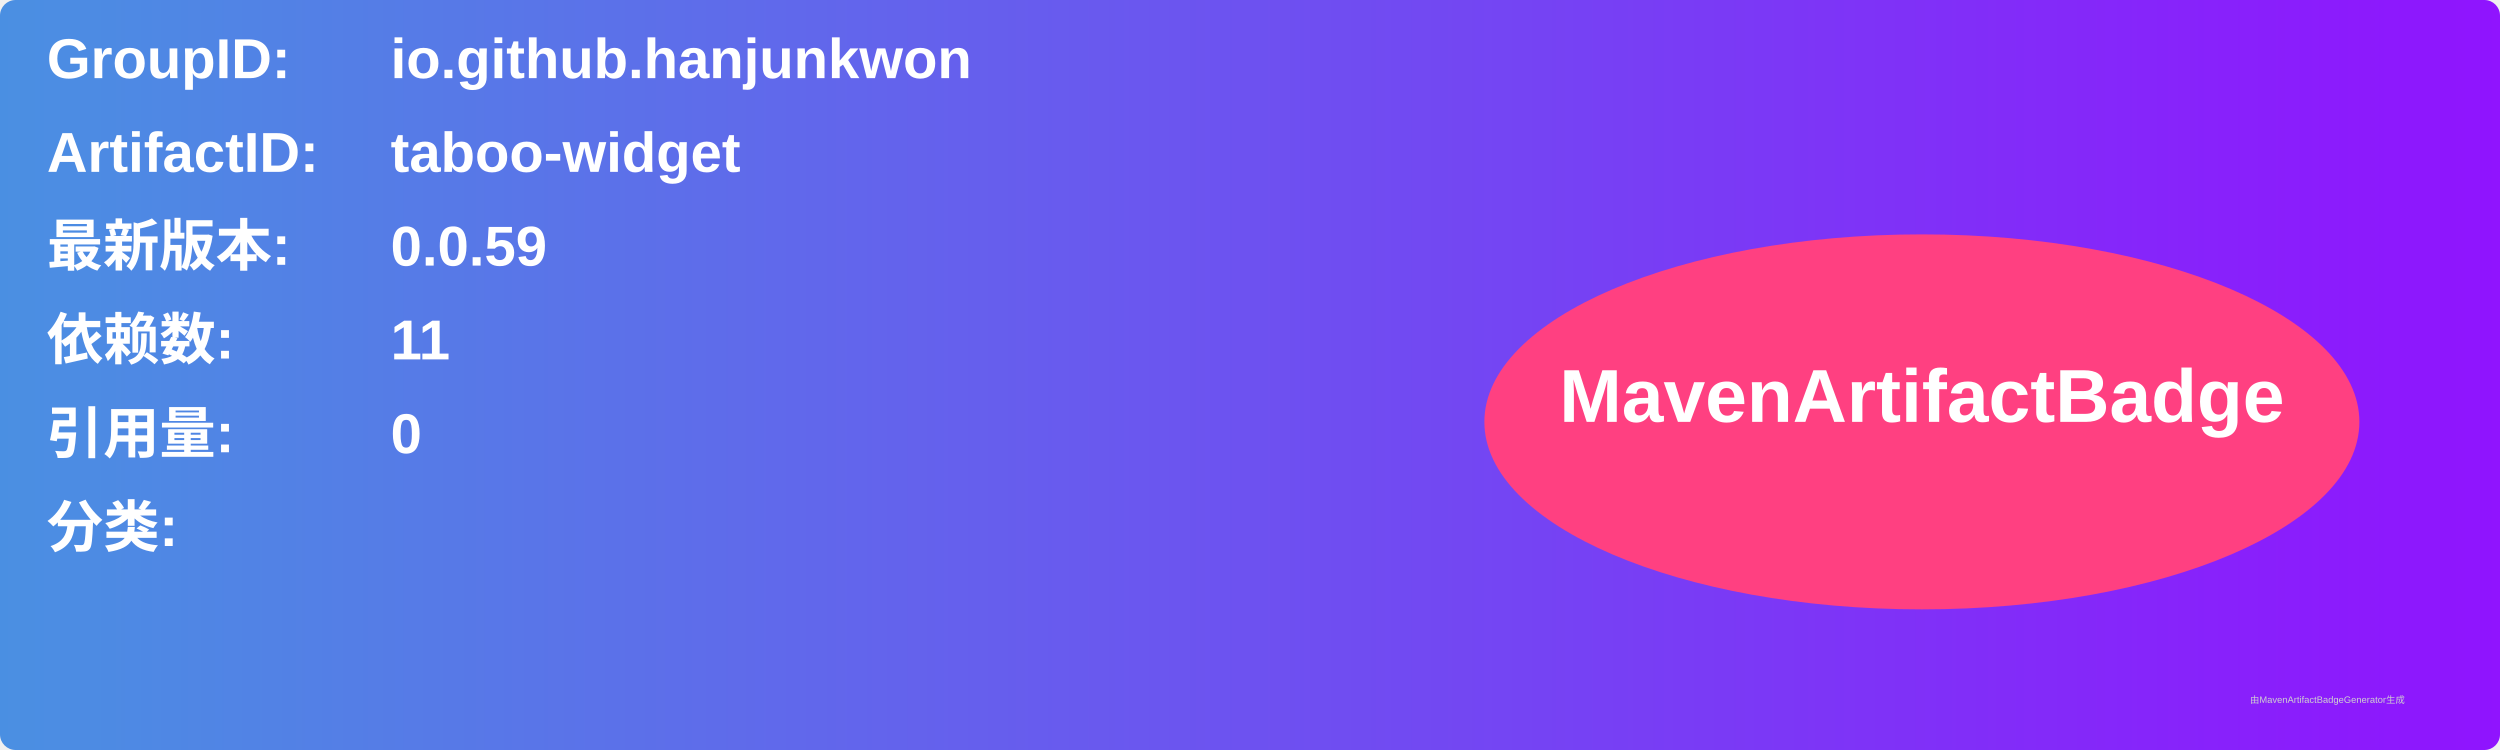
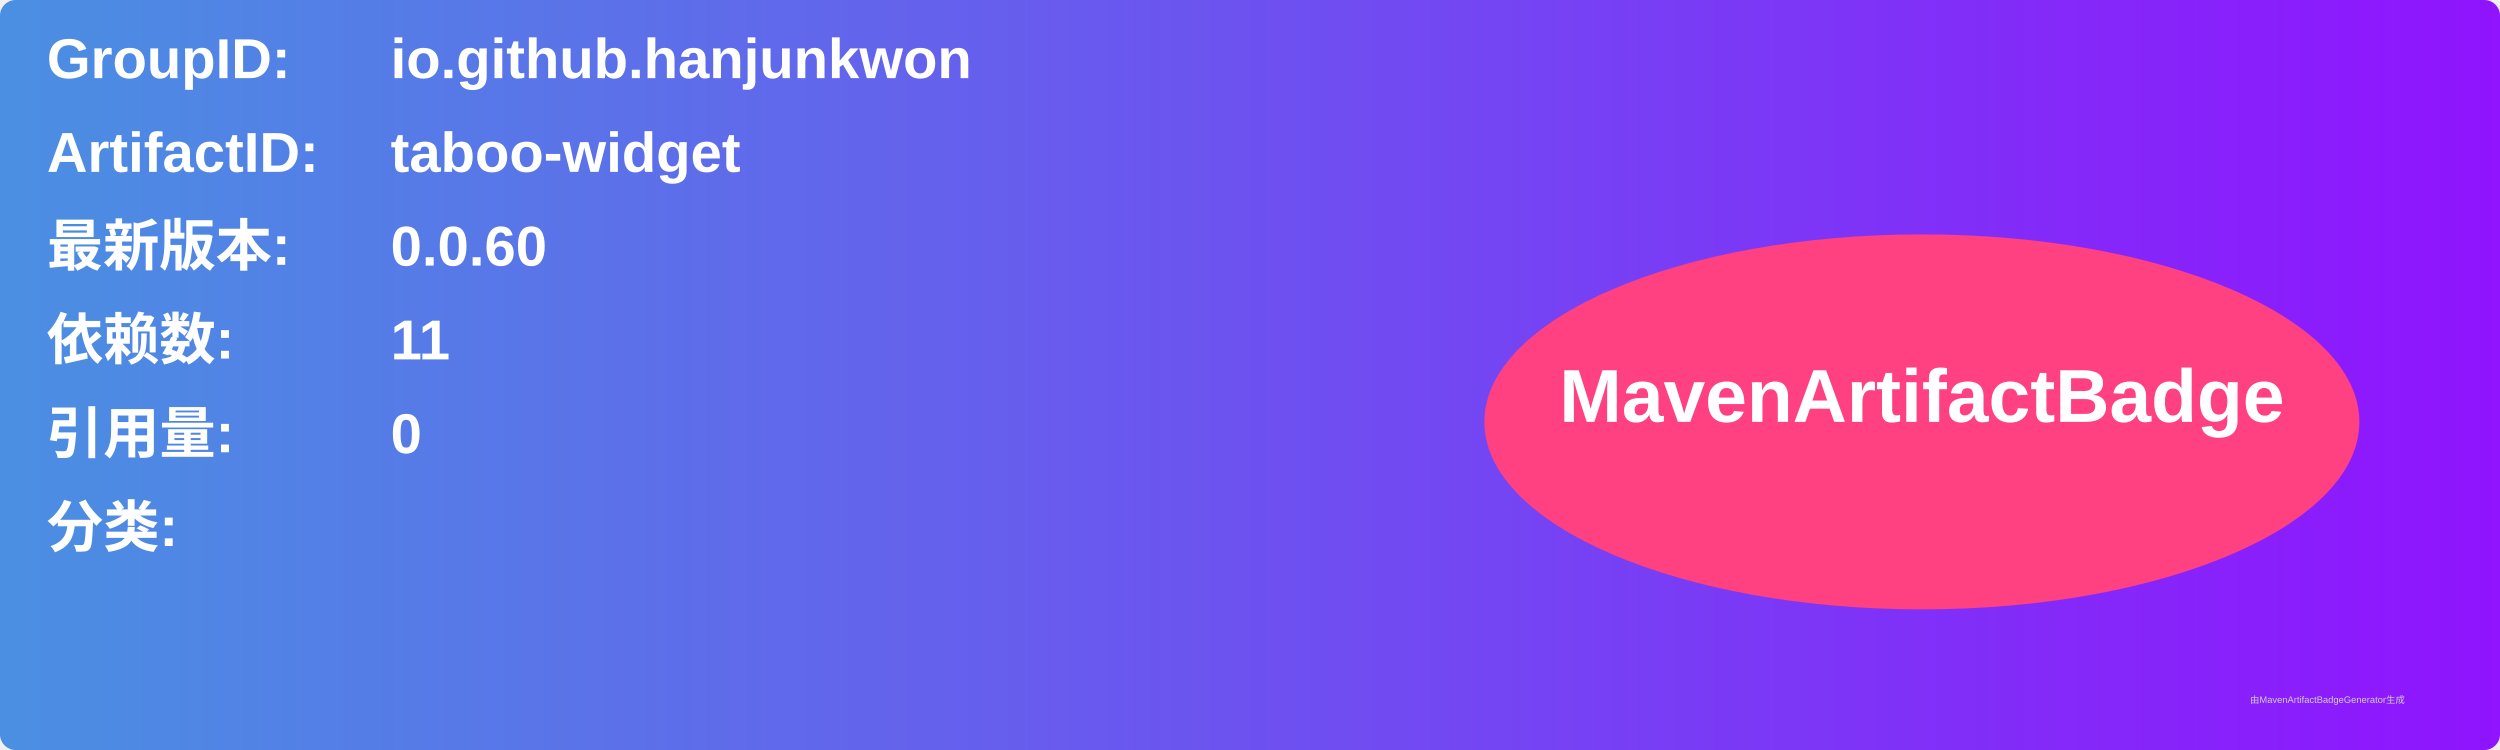
<svg xmlns="http://www.w3.org/2000/svg" width="800" height="240" viewBox="0 0 800 240">
  <linearGradient id="grad" x1="0%" y1="0%" x2="100%" y2="0%">
    <stop offset="0%" stop-color="#4a90e2" />
    <stop offset="100%" stop-color="#9013fe" />
  </linearGradient>
  <rect width="100%" height="100%" rx="5" ry="5" fill="url(#grad)" />
  <g transform="translate(15, 15)">
    <text x="0" y="10" font-family="Arial" font-size="18" fill="white" font-weight="bold" width="260">GroupID:</text>
    <text x="110" y="10" font-family="Arial" font-size="18" fill="white" font-weight="bold" width="460">io.github.hanjunkwon</text>
    <text x="0" y="40" font-family="Arial" font-size="18" fill="white" font-weight="bold" width="260">ArtifactID:</text>
    <text x="110" y="40" font-family="Arial" font-size="18" fill="white" font-weight="bold" width="460">taboo-widget</text>
    <text x="0" y="70" font-family="Arial" font-size="18" fill="white" font-weight="bold">最新版本:</text>
    <text x="110" y="70" font-family="Arial" font-size="18" fill="white" font-weight="bold">
-       <tspan font-weight="bold">0.0.59</tspan>
+       <tspan font-weight="bold">0.0.60</tspan>
    </text>
    <text x="0" y="100" font-family="Arial" font-size="18" fill="white" font-weight="bold">依赖数: </text>
    <text x="110" y="100" font-family="Arial" font-size="18" fill="white">
      <tspan font-weight="bold">11</tspan>
    </text>
    <text x="0" y="130" font-family="Arial" font-size="18" fill="white" font-weight="bold">引用量: </text>
    <text x="110" y="130" font-family="Arial" font-size="18" fill="white">
      <tspan font-weight="bold">0</tspan>
    </text>
    <text x="0" y="160" font-family="Arial" font-size="18" fill="white" font-weight="bold">分类:</text>
    <text x="10" y="190" font-family="Arial" font-size="10" fill="white">
      <tspan font-weight="bold" />
    </text>
    <ellipse cx="600" cy="120" rx="140" ry="60" fill="#ff4081" />
    <text x="600" y="120" text-anchor="middle" font-family="Arial" font-size="24" fill="white" font-weight="bold">MavenArtifactBadge</text>
  </g>
  <text x="720" y="225" font-family="Arial" font-size="3" fill="#d0d0d0">由MavenArtifactBadgeGenerator生成</text>
</svg>
